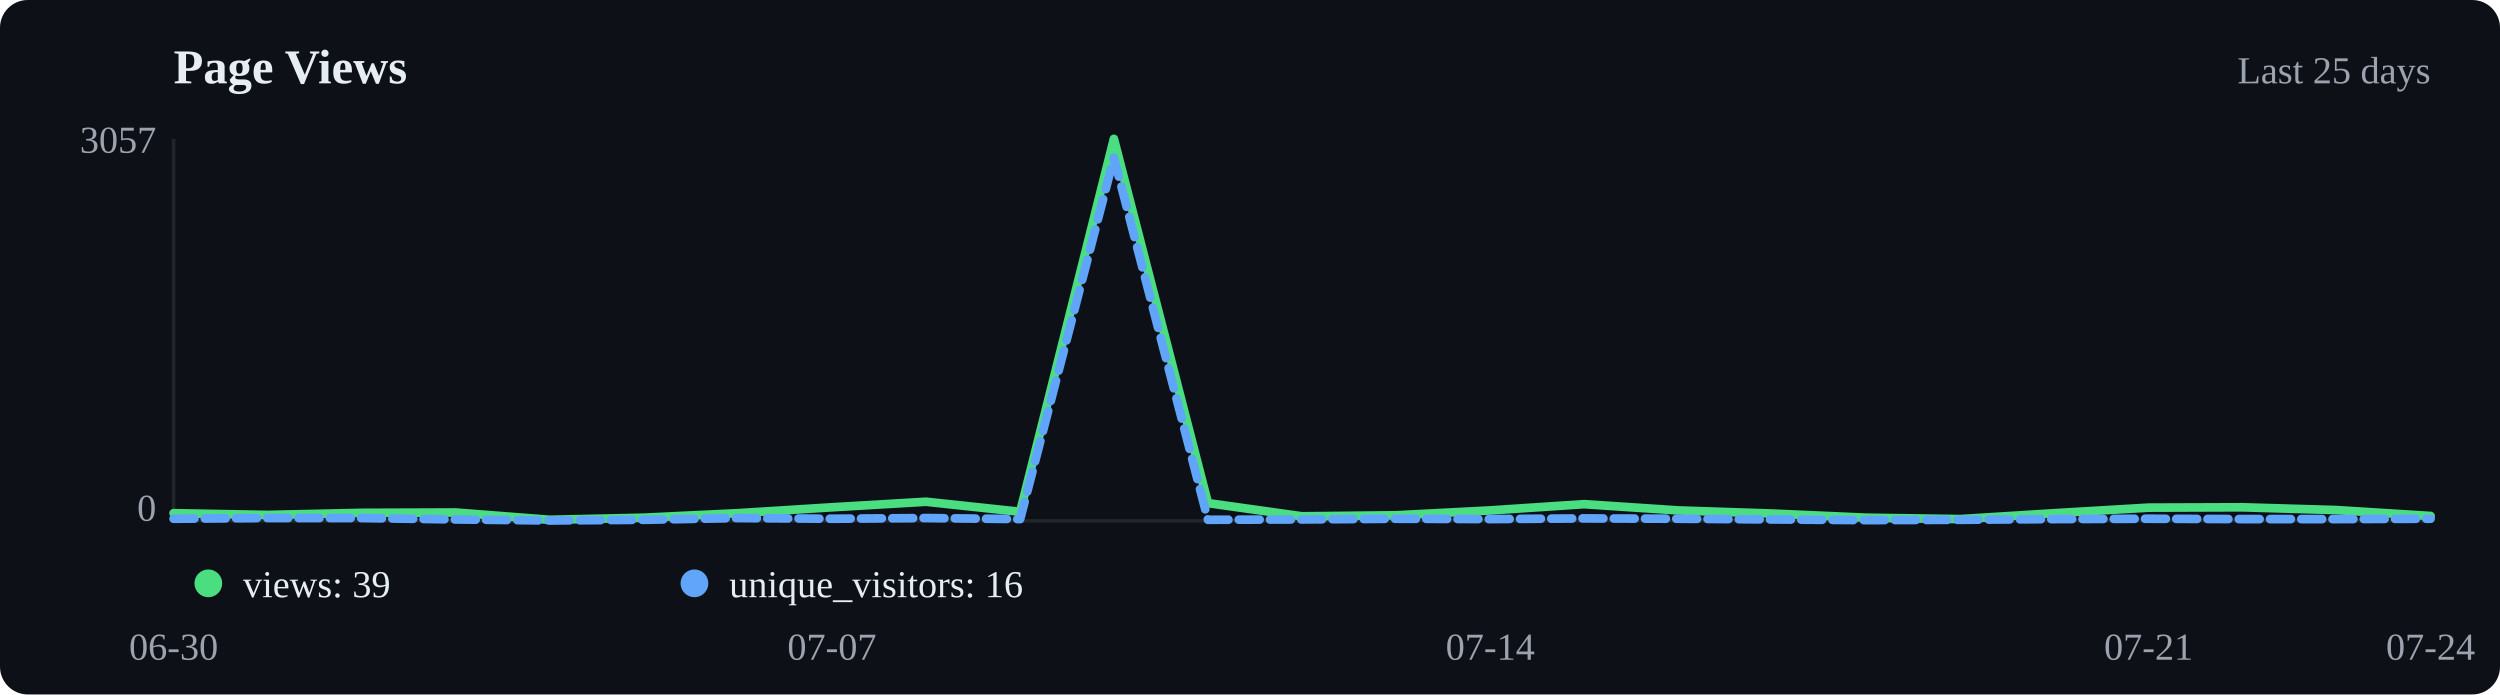
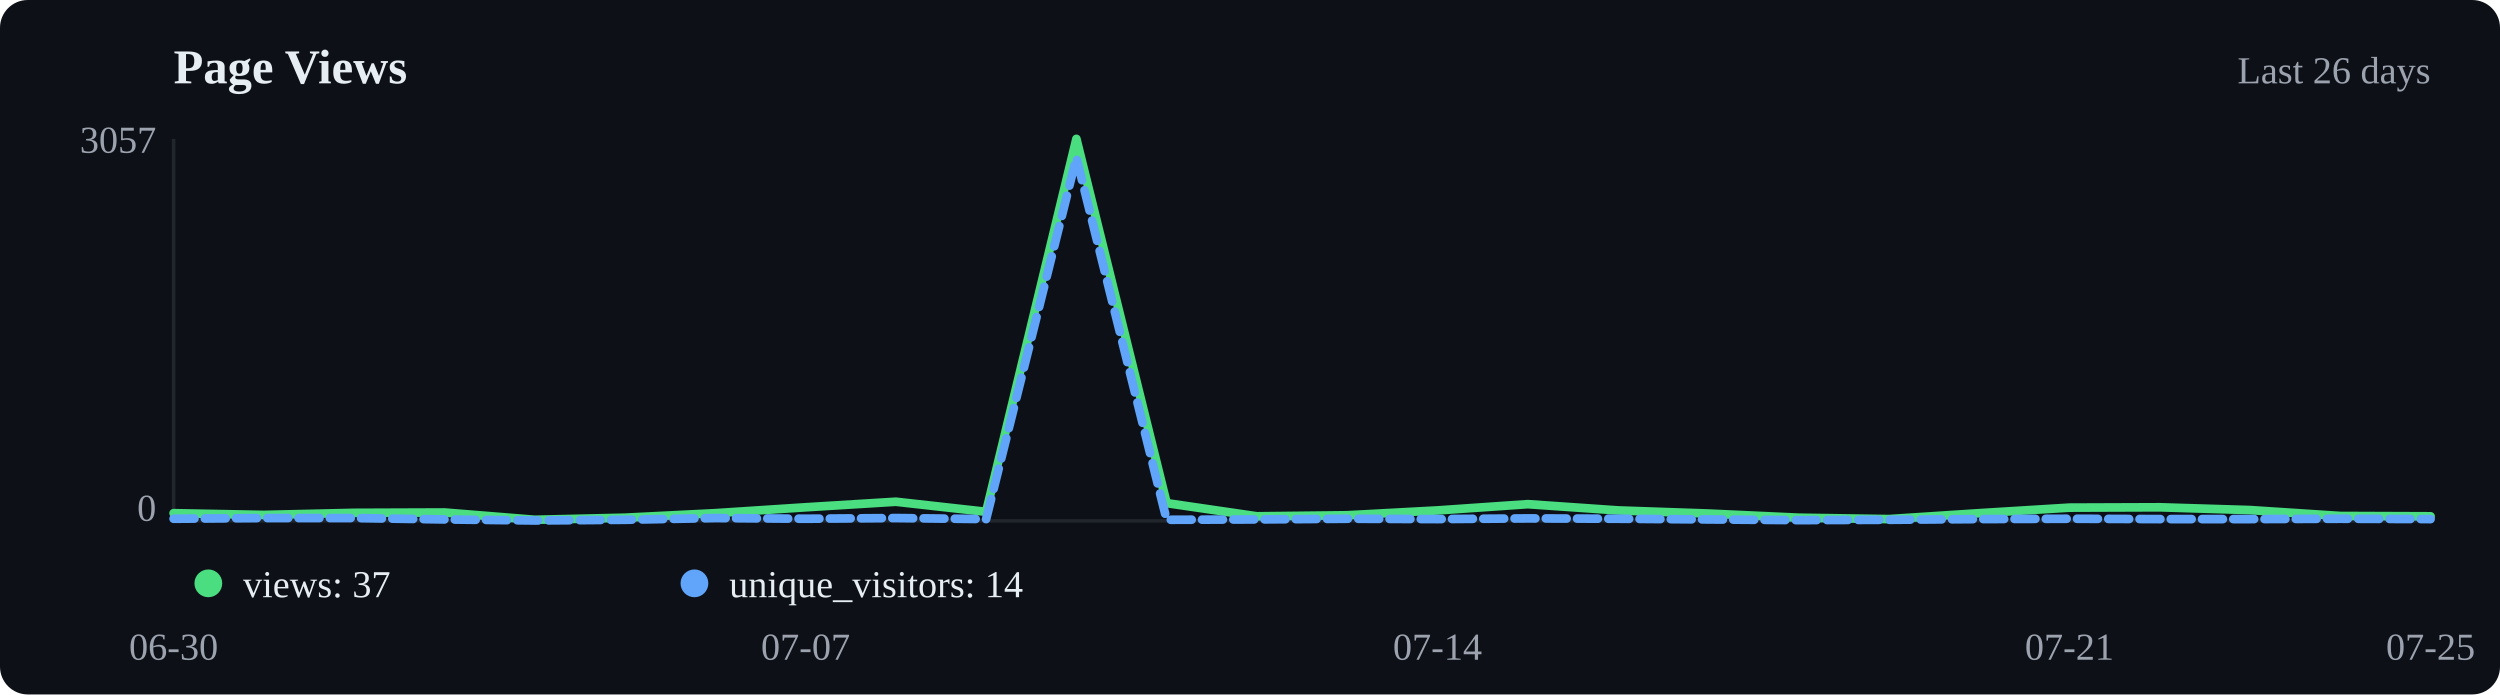
<svg xmlns="http://www.w3.org/2000/svg" viewBox="0 0 720 200" width="720" height="200">
  <rect width="720" height="200" fill="#0d1117" rx="8" />
  <text x="50" y="24" font-size="14" font-weight="600" fill="#e6edf3">Page Views</text>
-   <text x="700" y="24" text-anchor="end" font-size="11" fill="#9ca3af">Last 25 days</text>
+   <text x="700" y="24" text-anchor="end" font-size="11" fill="#9ca3af">Last 26 days</text>
  <line x1="50" y1="40" x2="50" y2="150" stroke="#21262d" />
  <line x1="50" y1="150" x2="700" y2="150" stroke="#21262d" />
-   <polyline points="50.0,147.8 77.1,148.3 104.2,147.7 131.2,147.6 158.3,149.7 185.4,149.1 212.5,147.8 239.6,146.1 266.7,144.5 293.8,147.4 320.8,40.0 347.9,144.9 375.0,148.7 402.1,148.4 429.2,147.0 456.2,145.2 483.3,147.0 510.4,147.9 537.5,149.1 564.6,149.5 591.7,147.8 618.8,146.2 645.8,146.1 672.9,146.9 700.0,148.6" fill="none" stroke="#4ade80" stroke-width="2.5" stroke-linecap="round" stroke-linejoin="round" />
-   <polyline points="50.0,149.4 77.1,149.2 104.2,149.2 131.2,149.6 158.3,149.9 185.4,149.7 212.5,149.2 239.6,149.4 266.7,149.2 293.8,149.5 320.8,45.4 347.9,149.7 375.0,149.6 402.1,149.4 429.2,149.5 456.2,149.3 483.3,149.4 510.4,149.6 537.5,149.8 564.6,149.7 591.7,149.5 618.8,149.4 645.8,149.5 672.9,149.5 700.0,149.4" fill="none" stroke="#60a5fa" stroke-width="2.5" stroke-linecap="round" stroke-linejoin="round" stroke-dasharray="6,3" />
+   <polyline points="50.0,147.8 76.0,148.3 102.0,147.7 128.0,147.6 154.0,149.7 180.0,149.1 206.0,147.8 232.0,146.1 258.0,144.5 284.0,147.4 310.0,40.0 336.0,144.9 362.0,148.7 388.0,148.4 414.0,147.0 440.0,145.2 466.0,147.0 492.0,147.9 518.0,149.1 544.0,149.5 570.0,147.8 596.0,146.2 622.0,146.1 648.0,146.9 674.0,148.6 700.0,148.7" fill="none" stroke="#4ade80" stroke-width="2.5" stroke-linecap="round" stroke-linejoin="round" />
+   <polyline points="50.0,149.4 76.0,149.2 102.0,149.2 128.0,149.6 154.0,149.9 180.0,149.7 206.0,149.2 232.0,149.4 258.0,149.2 284.0,149.5 310.0,45.4 336.0,149.7 362.0,149.6 388.0,149.4 414.0,149.5 440.0,149.3 466.0,149.4 492.0,149.6 518.0,149.8 544.0,149.7 570.0,149.5 596.0,149.4 622.0,149.5 648.0,149.5 674.0,149.4 700.0,149.5" fill="none" stroke="#60a5fa" stroke-width="2.5" stroke-linecap="round" stroke-linejoin="round" stroke-dasharray="6,3" />
  <circle cx="60" cy="168" r="4" fill="#4ade80" />
-   <text x="70" y="172" font-size="11" fill="#e6edf3">views: 39</text>
+   <text x="70" y="172" font-size="11" fill="#e6edf3">views: 37</text>
  <circle cx="200" cy="168" r="4" fill="#60a5fa" />
-   <text x="210" y="172" font-size="11" fill="#e6edf3">unique_visitors: 16</text>
+   <text x="210" y="172" font-size="11" fill="#e6edf3">unique_visitors: 14</text>
  <text x="50.0" y="190" text-anchor="middle" font-size="11" fill="#9ca3af">06-30</text>
-   <text x="239.6" y="190" text-anchor="middle" font-size="11" fill="#9ca3af">07-07</text>
-   <text x="429.2" y="190" text-anchor="middle" font-size="11" fill="#9ca3af">07-14</text>
-   <text x="618.8" y="190" text-anchor="middle" font-size="11" fill="#9ca3af">07-21</text>
-   <text x="700.0" y="190" text-anchor="middle" font-size="11" fill="#9ca3af">07-24</text>
+   <text x="232.0" y="190" text-anchor="middle" font-size="11" fill="#9ca3af">07-07</text>
+   <text x="414.0" y="190" text-anchor="middle" font-size="11" fill="#9ca3af">07-14</text>
+   <text x="596.0" y="190" text-anchor="middle" font-size="11" fill="#9ca3af">07-21</text>
+   <text x="700.0" y="190" text-anchor="middle" font-size="11" fill="#9ca3af">07-25</text>
  <text x="45" y="44" text-anchor="end" font-size="11" fill="#9ca3af">3057</text>
  <text x="45" y="150" text-anchor="end" font-size="11" fill="#9ca3af">0</text>
</svg>
